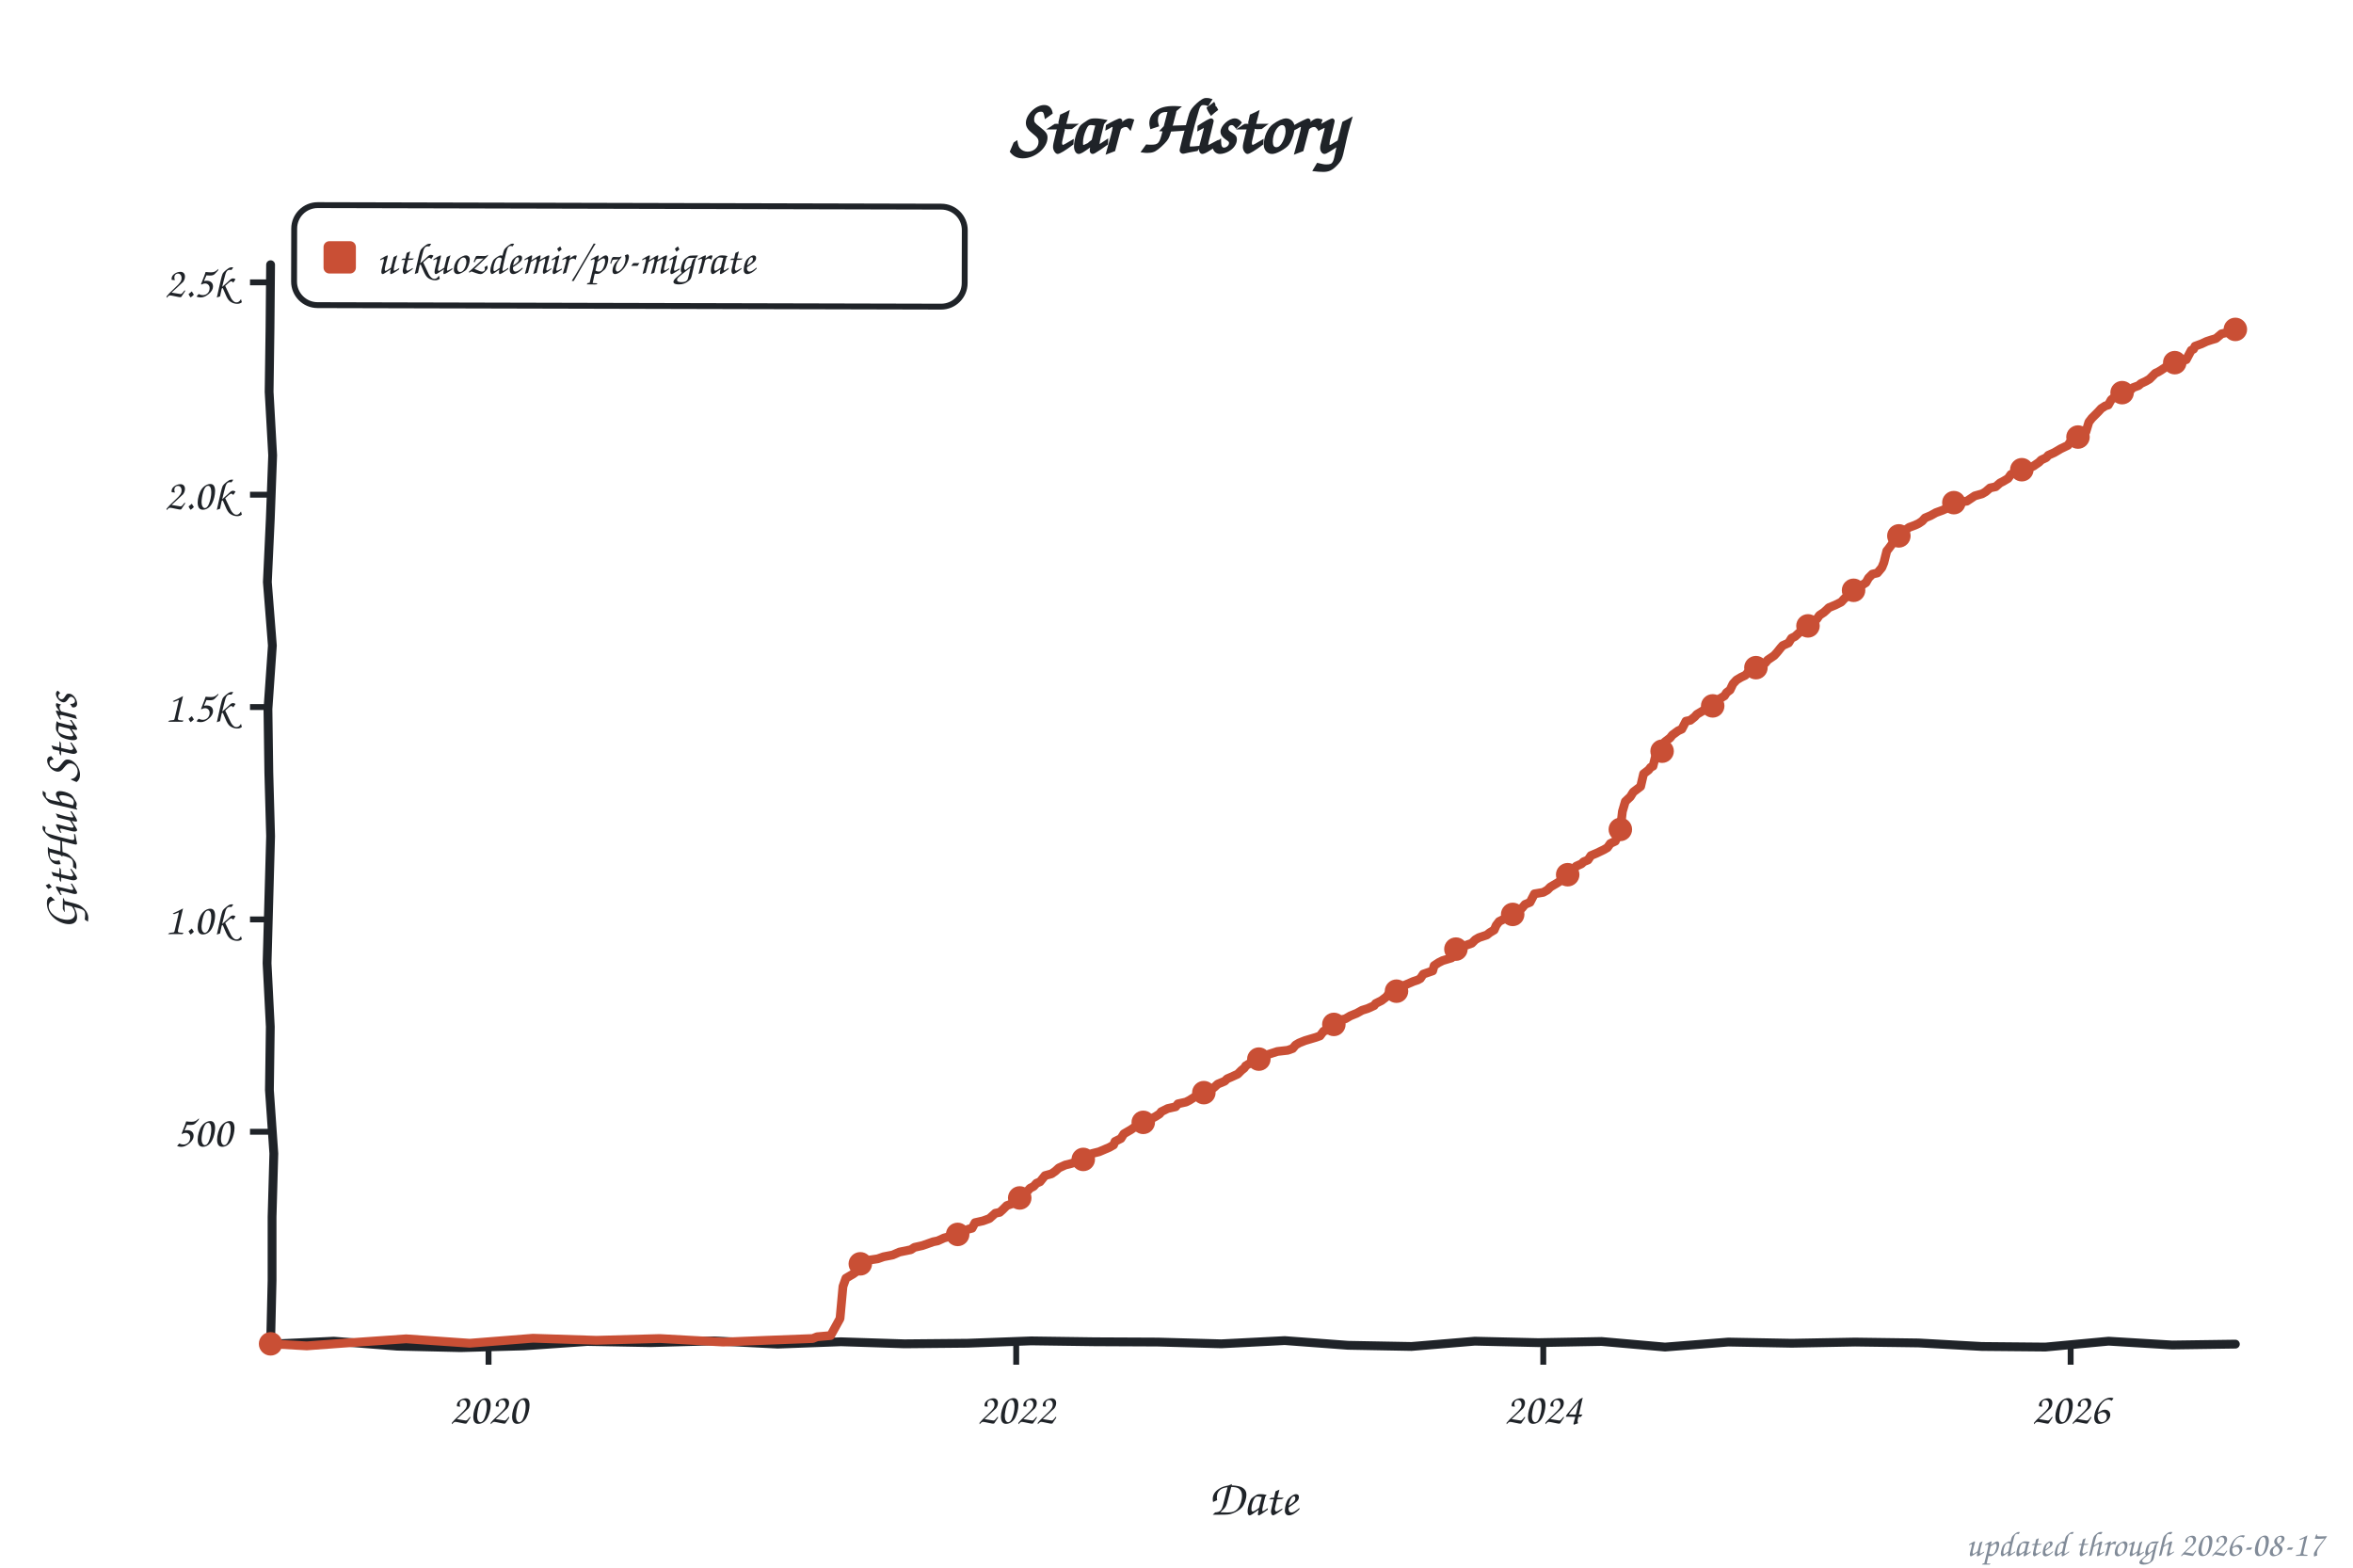
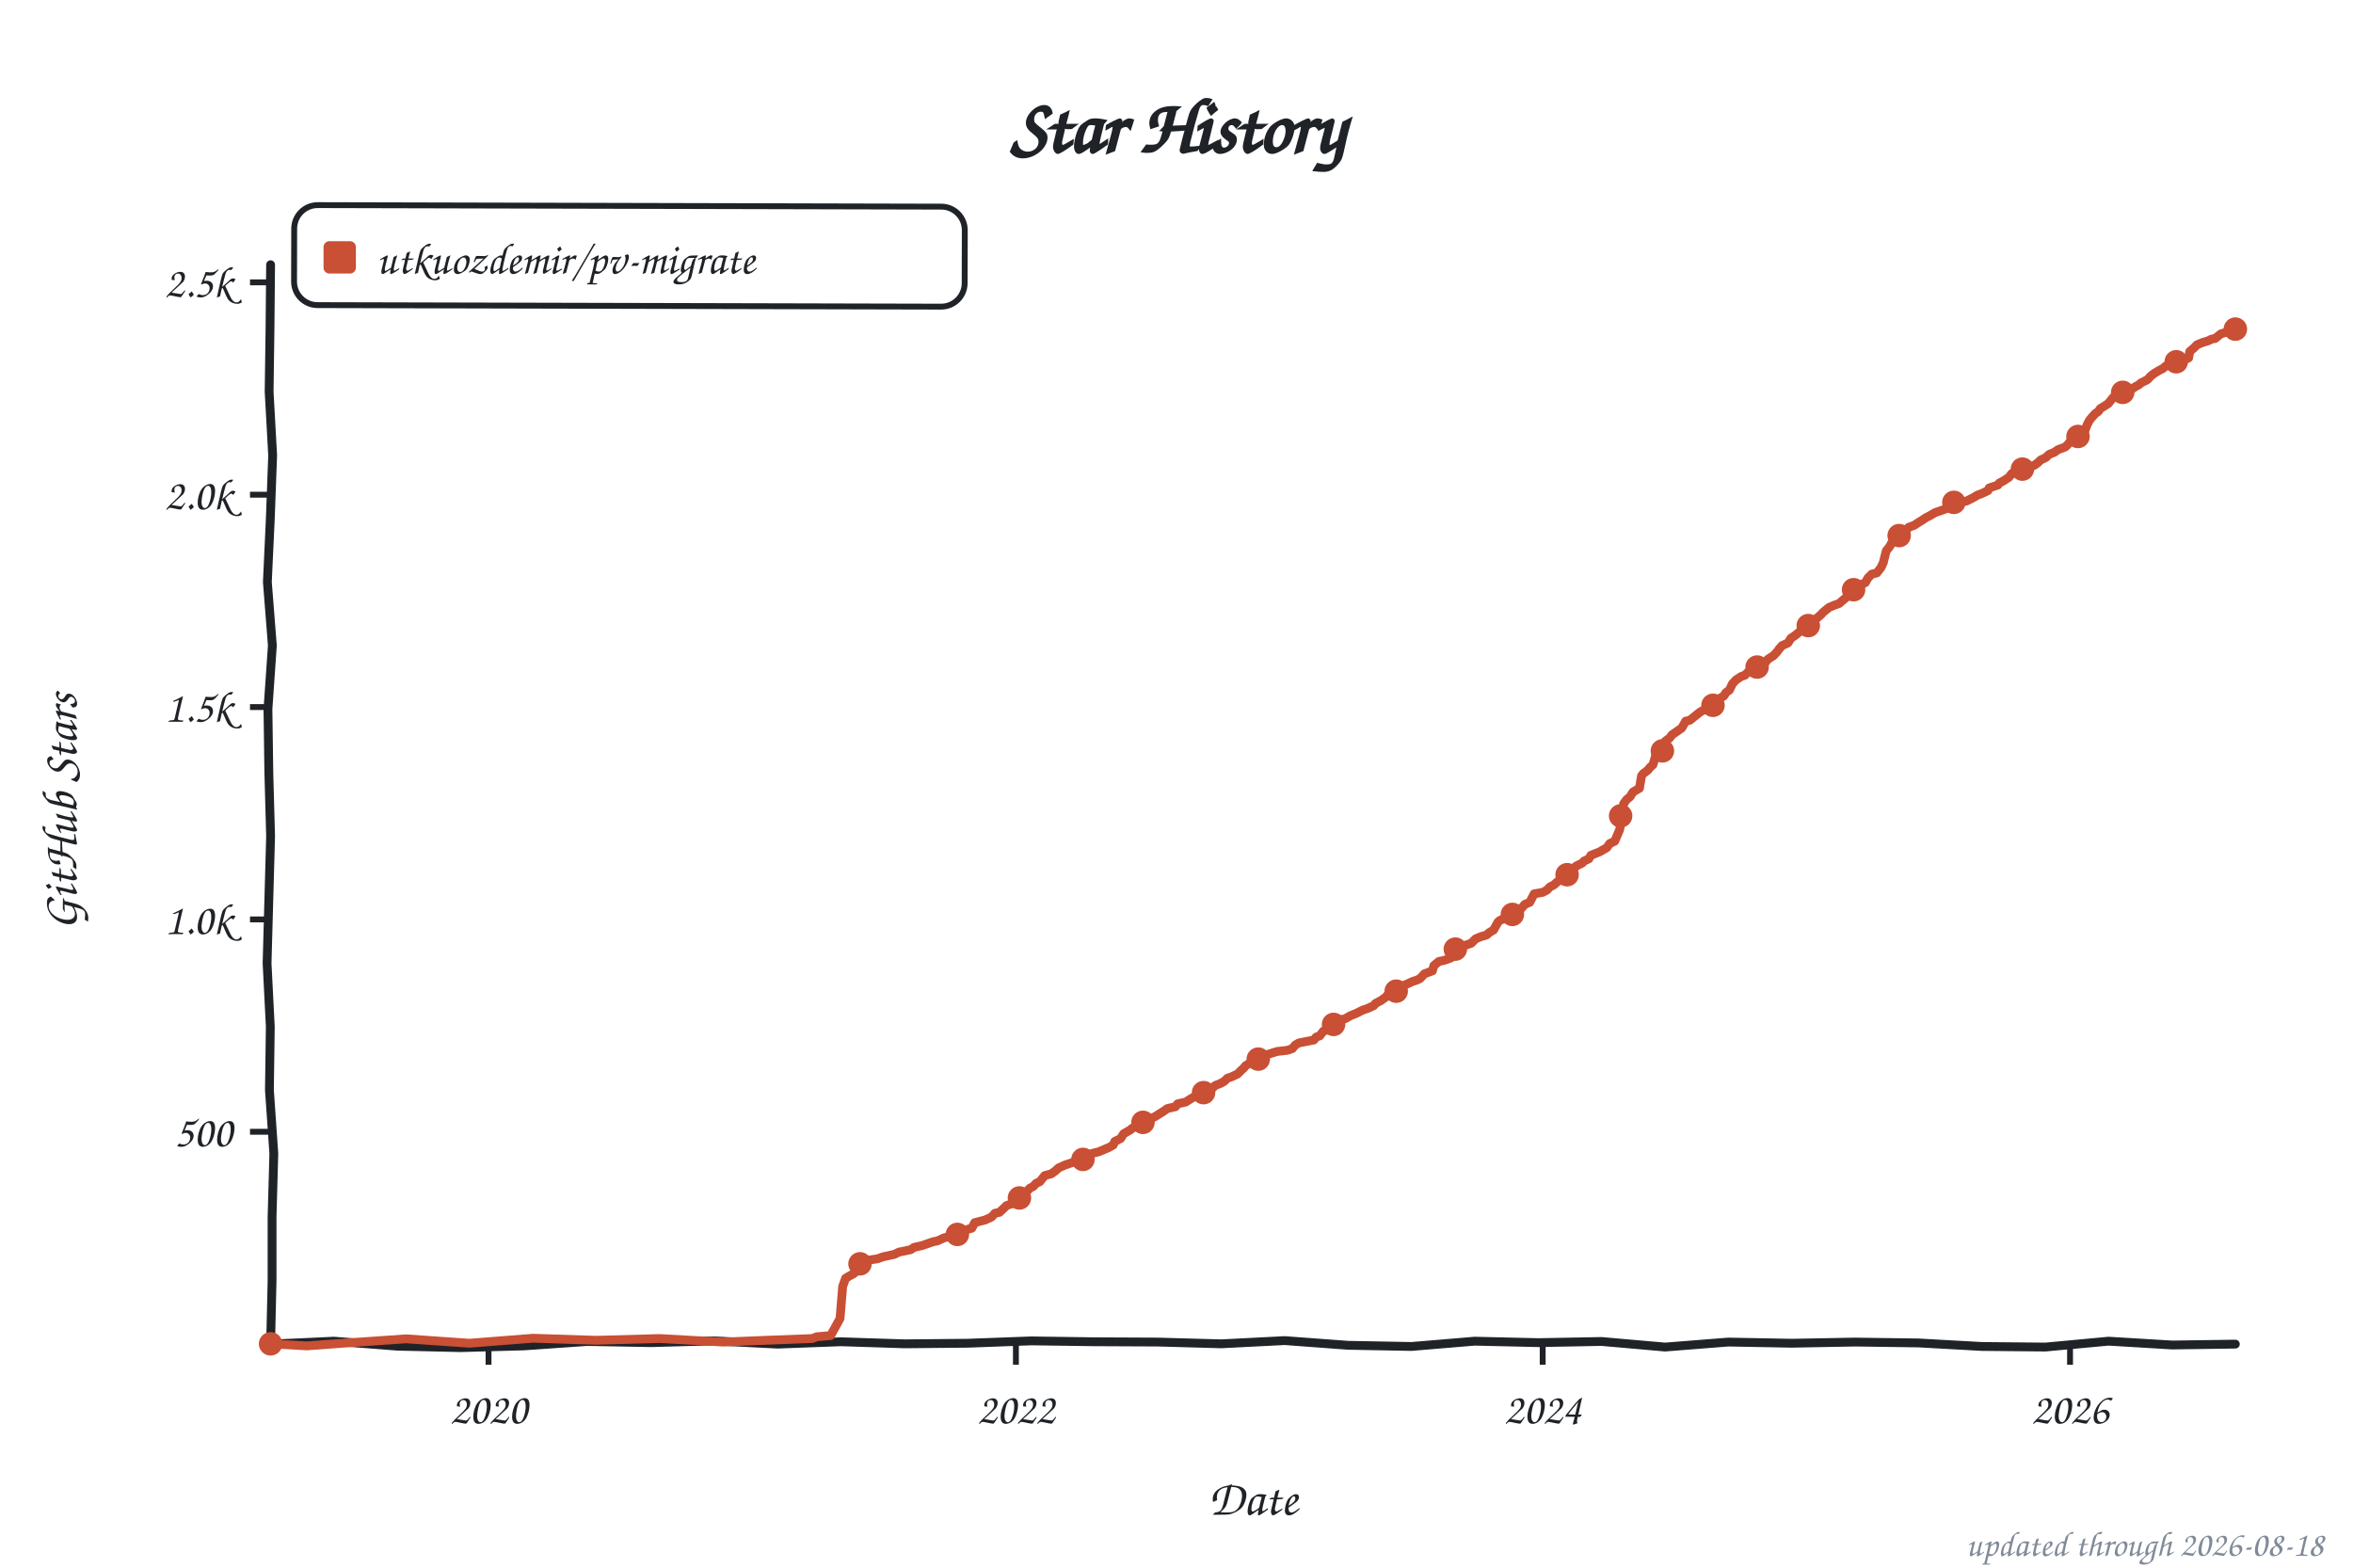
<svg xmlns="http://www.w3.org/2000/svg" width="800" height="533" viewBox="0 0 800 533" role="img" aria-label="Star history of utkuozdemir/pv-migrate">
  <style>text{font-family:"Comic Sans MS","Chalkboard SE","Comic Neue","Marker Felt",cursive}</style>
  <text x="400" y="52" font-size="26" font-weight="bold" text-anchor="middle" fill="#1f2328">Star History</text>
  <rect x="100" y="70" width="228" height="34" rx="8" fill="none" stroke="#1f2328" stroke-width="2" transform="rotate(0.14 214 87)" />
  <rect x="110" y="82" width="11" height="11" rx="2" fill="#c94f35" />
  <text x="128" y="93" font-size="15" fill="#1f2328" textLength="189" lengthAdjust="spacingAndGlyphs">utkuozdemir/pv-migrate</text>
  <line x1="85" y1="384.8" x2="92" y2="384.8" stroke="#1f2328" stroke-width="2" />
  <text x="79" y="389.8" font-size="15" text-anchor="end" fill="#1f2328">500</text>
  <line x1="85" y1="312.6" x2="92" y2="312.6" stroke="#1f2328" stroke-width="2" />
  <text x="79" y="317.6" font-size="15" text-anchor="end" fill="#1f2328">1.0k</text>
  <line x1="85" y1="240.4" x2="92" y2="240.4" stroke="#1f2328" stroke-width="2" />
  <text x="79" y="245.4" font-size="15" text-anchor="end" fill="#1f2328">1.5k</text>
  <line x1="85" y1="168.2" x2="92" y2="168.2" stroke="#1f2328" stroke-width="2" />
  <text x="79" y="173.2" font-size="15" text-anchor="end" fill="#1f2328">2.0k</text>
  <line x1="85" y1="96.0" x2="92" y2="96.0" stroke="#1f2328" stroke-width="2" />
  <text x="79" y="101.0" font-size="15" text-anchor="end" fill="#1f2328">2.5k</text>
  <line x1="166.1" y1="457" x2="166.1" y2="464" stroke="#1f2328" stroke-width="2" />
  <text x="166.1" y="484" font-size="15" text-anchor="middle" fill="#1f2328">2020</text>
-   <line x1="345.5" y1="457" x2="345.5" y2="464" stroke="#1f2328" stroke-width="2" />
-   <text x="345.5" y="484" font-size="15" text-anchor="middle" fill="#1f2328">2022</text>
-   <line x1="524.7" y1="457" x2="524.7" y2="464" stroke="#1f2328" stroke-width="2" />
-   <text x="524.7" y="484" font-size="15" text-anchor="middle" fill="#1f2328">2024</text>
-   <line x1="704.0" y1="457" x2="704.0" y2="464" stroke="#1f2328" stroke-width="2" />
-   <text x="704.0" y="484" font-size="15" text-anchor="middle" fill="#1f2328">2026</text>
+   <line x1="345.4" y1="457" x2="345.4" y2="464" stroke="#1f2328" stroke-width="2" />
+   <text x="345.4" y="484" font-size="15" text-anchor="middle" fill="#1f2328">2022</text>
+   <line x1="524.5" y1="457" x2="524.5" y2="464" stroke="#1f2328" stroke-width="2" />
+   <text x="524.5" y="484" font-size="15" text-anchor="middle" fill="#1f2328">2024</text>
+   <line x1="703.8" y1="457" x2="703.8" y2="464" stroke="#1f2328" stroke-width="2" />
+   <text x="703.8" y="484" font-size="15" text-anchor="middle" fill="#1f2328">2026</text>
  <text x="426" y="515" font-size="17" text-anchor="middle" fill="#1f2328">Date</text>
  <text x="26" y="276" font-size="17" text-anchor="middle" fill="#1f2328" transform="rotate(-90 26 276)">GitHub Stars</text>
  <path d="M 92.0,90.0 L 91.8,111.6 L 91.5,133.2 L 92.7,154.8 L 91.9,176.4 L 90.9,197.9 L 92.6,219.5 L 91.1,241.1 L 91.4,262.7 L 92.0,284.3 L 91.4,305.9 L 90.8,327.5 L 91.9,349.1 L 91.6,370.6 L 93.1,392.2 L 92.5,413.8 L 92.5,435.4 L 92.0,457.0 L 113.5,456.0 L 135.1,457.7 L 156.6,458.2 L 178.2,457.6 L 199.7,456.1 L 221.3,456.5 L 242.8,455.9 L 264.4,457.0 L 285.9,456.2 L 307.5,456.9 L 329.0,456.7 L 350.6,455.9 L 372.1,456.2 L 393.7,456.3 L 415.2,456.9 L 436.8,455.8 L 458.3,457.4 L 479.9,457.8 L 501.4,456.0 L 523.0,456.5 L 544.5,456.1 L 566.1,458.0 L 587.6,456.3 L 609.2,456.7 L 630.7,456.3 L 652.3,456.6 L 673.8,457.8 L 695.4,458.0 L 716.9,456.0 L 738.5,457.3 L 760.0,457.0" fill="none" stroke="#1f2328" stroke-width="3" stroke-linecap="round" stroke-linejoin="round" />
-   <path d="M 92.0,456.9 L 104.3,457.6 L 116.5,456.7 L 138.1,455.2 L 159.7,456.7 L 181.2,455.0 L 202.8,455.7 L 224.3,455.1 L 245.9,456.3 L 260.6,455.7 L 276.3,455.1 L 277.8,454.5 L 282.4,454.1 L 285.6,448.3 L 286.6,437.4 L 287.6,434.6 L 289.3,433.6 L 290.0,433.2 L 291.8,431.9 L 292.3,430.0 L 293.2,429.4 L 295.7,428.4 L 298.4,428.0 L 300.4,427.3 L 303.5,426.7 L 305.8,425.7 L 309.7,424.9 L 310.9,424.1 L 313.6,423.5 L 317.3,422.2 L 318.8,421.9 L 321.0,420.9 L 325.6,419.7 L 327.1,418.9 L 329.3,417.9 L 330.5,417.6 L 331.5,415.7 L 334.2,415.1 L 336.4,414.3 L 338.4,412.5 L 339.9,412.2 L 340.8,411.4 L 342.3,409.9 L 344.3,409.2 L 346.2,408.0 L 347.0,407.0 L 348.2,406.3 L 350.2,404.0 L 351.4,403.4 L 352.4,402.3 L 353.6,401.8 L 355.3,399.7 L 357.5,399.1 L 358.8,398.2 L 360.0,397.1 L 362.2,396.1 L 364.2,395.6 L 367.3,394.6 L 369.6,393.9 L 370.5,393.0 L 371.3,392.2 L 373.7,391.6 L 377.2,390.1 L 378.6,389.3 L 379.1,388.1 L 381.1,387.1 L 382.1,385.5 L 384.5,384.1 L 385.5,383.4 L 387.0,382.8 L 388.2,381.8 L 389.9,380.9 L 391.2,380.5 L 392.9,379.6 L 394.3,378.7 L 394.8,378.0 L 397.0,376.9 L 399.7,376.3 L 400.5,375.3 L 403.2,374.7 L 404.4,374.1 L 406.9,372.5 L 408.1,372.2 L 409.8,371.4 L 411.8,370.2 L 412.7,369.8 L 414.0,368.6 L 416.4,367.6 L 417.2,366.8 L 418.6,366.2 L 420.8,365.2 L 422.1,363.9 L 423.1,363.1 L 423.5,362.4 L 424.8,361.6 L 427.2,361.0 L 428.2,360.0 L 429.4,359.4 L 431.2,358.5 L 434.3,357.5 L 437.8,357.1 L 439.5,356.5 L 440.5,355.3 L 441.7,354.6 L 443.7,353.8 L 447.4,352.7 L 448.8,352.2 L 450.0,350.6 L 453.0,349.7 L 453.7,347.8 L 454.7,347.0 L 457.4,346.4 L 459.1,345.4 L 461.3,344.5 L 463.1,343.5 L 465.0,342.9 L 467.2,341.9 L 467.7,341.2 L 469.7,340.2 L 471.4,338.9 L 471.9,338.2 L 474.6,337.4 L 476.1,336.1 L 477.5,335.0 L 480.5,333.7 L 482.0,333.2 L 482.9,332.7 L 483.9,331.2 L 487.1,330.1 L 487.6,328.3 L 489.1,327.3 L 490.5,326.6 L 493.5,325.7 L 494.2,324.9 L 495.0,322.7 L 496.7,321.8 L 498.4,321.4 L 500.4,320.7 L 501.6,319.5 L 502.8,318.8 L 505.5,317.9 L 506.5,317.1 L 508.0,316.2 L 508.7,314.6 L 509.7,313.3 L 511.9,312.2 L 512.9,311.4 L 514.3,310.9 L 516.1,310.0 L 517.5,308.7 L 518.5,307.5 L 520.2,306.8 L 521.7,303.9 L 524.7,303.4 L 526.1,302.6 L 527.1,301.6 L 528.1,301.0 L 529.3,300.3 L 531.3,299.0 L 532.3,297.9 L 533.7,296.3 L 535.0,295.7 L 535.9,294.5 L 537.7,293.7 L 538.4,293.0 L 539.9,292.4 L 540.9,290.9 L 542.8,290.1 L 545.3,288.9 L 546.5,288.2 L 547.5,286.8 L 549.2,286.0 L 550.9,282.0 L 551.6,275.9 L 552.6,272.5 L 554.3,270.9 L 555.3,269.3 L 556.1,268.7 L 557.8,267.4 L 558.8,263.1 L 560.5,261.8 L 561.2,260.9 L 562.0,260.5 L 562.9,257.0 L 564.2,256.0 L 565.4,255.3 L 566.1,252.2 L 567.8,250.9 L 568.6,249.9 L 570.5,248.5 L 571.8,247.9 L 573.2,245.2 L 574.7,244.9 L 576.2,243.7 L 576.9,242.9 L 578.9,241.7 L 581.1,240.7 L 581.6,240.3 L 582.8,239.7 L 583.6,238.4 L 584.8,237.5 L 586.3,236.6 L 587.0,235.5 L 588.2,234.6 L 589.2,232.5 L 590.4,231.2 L 591.9,230.3 L 593.4,229.6 L 594.3,228.6 L 595.6,227.8 L 597.0,227.0 L 598.5,226.1 L 600.2,225.4 L 601.0,224.4 L 603.2,222.9 L 604.2,221.8 L 605.4,220.3 L 606.1,219.5 L 608.1,218.6 L 609.1,217.0 L 610.3,216.4 L 612.5,214.4 L 613.0,213.5 L 614.7,212.8 L 615.9,211.5 L 617.7,210.5 L 618.6,209.2 L 620.1,208.2 L 621.1,207.3 L 621.8,206.6 L 624.0,205.7 L 624.8,205.3 L 626.0,204.7 L 627.0,203.6 L 628.5,202.3 L 629.7,201.6 L 630.2,200.7 L 631.9,199.7 L 634.4,198.1 L 635.3,196.5 L 636.6,195.2 L 638.3,194.8 L 639.8,193.0 L 640.5,191.3 L 641.5,187.3 L 642.0,186.7 L 643.2,185.1 L 643.9,183.9 L 645.1,182.9 L 646.1,181.8 L 647.4,180.5 L 649.1,179.3 L 651.0,178.6 L 652.3,178.0 L 653.5,177.2 L 654.5,176.1 L 656.4,175.3 L 658.2,174.3 L 660.4,173.5 L 661.3,173.1 L 662.8,172.5 L 664.3,170.9 L 668.7,170.4 L 669.9,169.6 L 671.4,168.6 L 673.9,167.9 L 675.1,167.2 L 676.6,165.9 L 678.5,165.5 L 680.0,164.2 L 681.0,163.7 L 682.7,162.7 L 683.7,161.3 L 685.9,160.4 L 687.4,159.7 L 689.6,159.2 L 691.3,158.5 L 693.2,157.2 L 694.0,156.4 L 695.7,155.6 L 696.4,154.8 L 698.4,153.9 L 699.6,153.2 L 700.6,152.6 L 703.1,151.4 L 703.6,150.6 L 705.5,149.7 L 706.5,148.6 L 708.7,147.3 L 709.2,146.8 L 710.2,143.5 L 711.2,142.2 L 712.1,141.3 L 713.4,140.0 L 714.4,138.9 L 715.8,138.0 L 716.8,137.7 L 717.8,135.9 L 719.5,134.6 L 721.0,133.7 L 722.7,133.1 L 724.2,132.8 L 725.2,131.8 L 727.1,131.1 L 727.9,130.4 L 729.6,129.6 L 730.8,128.9 L 732.8,126.9 L 733.7,126.5 L 734.7,125.9 L 736.2,124.9 L 737.2,124.3 L 738.9,123.6 L 740.4,122.9 L 743.3,122.3 L 745.0,119.1 L 745.8,118.7 L 746.3,117.7 L 748.5,116.9 L 750.2,116.1 L 751.7,115.6 L 753.4,115.1 L 755.3,113.5 L 756.6,113.2 L 759.5,112.5 L 760.0,112.0" fill="none" stroke="#c94f35" stroke-width="3" stroke-linecap="round" stroke-linejoin="round" />
+   <path d="M 92.0,456.9 L 104.3,457.6 L 116.5,456.7 L 138.1,455.2 L 159.6,456.7 L 181.2,455.0 L 202.7,455.7 L 224.3,455.1 L 245.8,456.3 L 260.5,455.7 L 276.2,455.1 L 277.7,454.5 L 282.4,454.1 L 285.6,448.3 L 286.5,437.4 L 287.5,434.6 L 289.2,433.6 L 290.0,433.2 L 291.7,431.9 L 292.2,430.0 L 293.2,429.4 L 295.6,428.4 L 298.3,428.0 L 300.3,427.3 L 304.0,426.5 L 305.7,425.7 L 309.6,424.9 L 310.8,424.1 L 313.5,423.5 L 317.2,422.2 L 318.7,421.9 L 320.9,420.9 L 325.5,419.7 L 327.0,418.9 L 329.2,417.9 L 330.4,417.6 L 331.4,415.7 L 334.9,414.8 L 337.1,413.8 L 338.3,412.5 L 339.8,412.2 L 341.5,410.6 L 342.2,409.9 L 344.2,409.2 L 346.1,408.0 L 346.9,407.0 L 348.1,406.3 L 350.1,404.0 L 351.3,403.4 L 352.3,402.3 L 353.5,401.8 L 355.2,399.7 L 357.4,399.1 L 358.7,398.2 L 359.9,397.1 L 362.1,396.1 L 364.8,395.2 L 367.2,394.6 L 369.5,393.9 L 370.4,393.0 L 371.2,392.2 L 373.6,391.6 L 377.1,390.1 L 378.5,389.3 L 379.0,388.1 L 381.0,387.1 L 382.0,385.5 L 384.4,384.1 L 384.9,383.6 L 386.9,382.8 L 388.1,381.8 L 389.8,380.9 L 391.0,380.5 L 392.8,379.6 L 394.2,378.7 L 395.5,377.9 L 396.9,376.9 L 399.6,376.3 L 400.4,375.3 L 403.1,374.7 L 404.5,373.8 L 406.7,372.5 L 408.0,372.2 L 410.7,370.6 L 412.1,370.1 L 413.1,369.1 L 415.1,368.3 L 416.3,367.6 L 417.3,366.6 L 418.5,366.2 L 420.7,365.2 L 422.0,363.9 L 422.9,363.1 L 423.4,362.4 L 424.7,361.6 L 427.1,361.0 L 428.1,360.0 L 429.8,359.1 L 431.0,358.5 L 434.2,357.5 L 437.7,357.1 L 439.4,356.5 L 440.4,355.3 L 441.6,354.6 L 446.7,353.6 L 447.5,352.6 L 448.7,352.2 L 449.9,350.6 L 452.9,349.7 L 453.8,347.7 L 455.1,346.8 L 457.3,346.4 L 459.0,345.4 L 461.2,344.5 L 463.4,343.4 L 464.9,342.9 L 467.1,341.9 L 467.6,341.2 L 469.5,340.2 L 471.3,338.9 L 471.8,338.2 L 474.5,337.4 L 476.7,335.8 L 477.4,335.0 L 480.3,333.7 L 481.8,333.2 L 482.8,332.7 L 484.3,331.1 L 487.0,330.1 L 487.5,328.3 L 489.2,326.9 L 491.1,326.5 L 493.3,325.7 L 494.1,324.9 L 494.8,322.7 L 496.5,321.8 L 498.2,321.4 L 500.2,320.7 L 501.7,319.2 L 503.4,318.5 L 505.4,317.9 L 506.3,317.1 L 507.8,316.2 L 509.3,313.5 L 510.0,312.9 L 511.7,312.2 L 512.7,311.4 L 514.4,310.6 L 515.9,310.0 L 517.4,308.7 L 518.4,307.5 L 520.1,306.8 L 521.6,303.9 L 524.5,303.4 L 526.0,302.6 L 526.9,301.6 L 528.4,300.8 L 529.6,299.7 L 531.1,299.0 L 532.6,297.7 L 533.6,296.3 L 534.8,295.7 L 535.8,294.5 L 538.0,293.4 L 538.5,292.8 L 540.2,292.0 L 540.9,290.8 L 543.9,289.6 L 545.1,288.9 L 546.3,288.2 L 547.3,286.8 L 549.0,286.0 L 550.7,282.0 L 552.0,273.3 L 553.0,271.9 L 554.2,270.9 L 555.2,269.3 L 557.4,268.0 L 558.1,263.8 L 558.6,263.1 L 560.3,261.8 L 561.0,260.9 L 562.0,260.0 L 563.0,256.6 L 564.7,255.7 L 565.2,255.3 L 566.2,252.0 L 567.7,250.9 L 568.4,249.9 L 570.4,248.5 L 571.8,247.5 L 573.1,245.2 L 574.5,244.9 L 576.0,243.7 L 578.0,242.1 L 578.7,241.7 L 580.9,240.7 L 581.4,240.3 L 582.6,239.7 L 583.6,238.2 L 584.8,237.4 L 586.1,236.6 L 586.8,235.5 L 588.0,234.6 L 589.0,232.5 L 590.2,231.2 L 592.0,230.0 L 593.2,229.6 L 594.2,228.6 L 595.4,227.8 L 597.4,226.8 L 598.3,226.1 L 600.1,225.4 L 601.0,224.2 L 603.0,222.9 L 604.2,221.6 L 605.0,220.5 L 605.9,219.5 L 607.9,218.6 L 608.9,217.0 L 610.4,216.0 L 612.3,214.4 L 612.8,213.5 L 614.8,212.7 L 615.8,211.5 L 617.7,210.2 L 619.2,208.9 L 619.7,208.3 L 620.9,207.3 L 621.9,206.5 L 623.8,205.7 L 625.3,205.2 L 626.3,204.3 L 628.0,202.9 L 628.5,202.1 L 629.5,201.6 L 630.2,200.5 L 632.2,199.0 L 634.2,198.1 L 635.1,196.5 L 636.4,195.2 L 638.1,194.8 L 639.5,193.0 L 640.3,191.3 L 641.3,187.3 L 642.5,185.8 L 643.2,184.5 L 644.0,183.7 L 644.9,182.9 L 646.7,180.8 L 648.4,179.9 L 648.9,179.3 L 650.8,178.6 L 652.8,177.3 L 653.5,176.9 L 654.8,176.0 L 656.2,175.3 L 657.9,174.3 L 660.2,173.5 L 662.4,172.7 L 662.9,172.4 L 664.1,170.9 L 668.5,170.4 L 670.9,169.2 L 672.4,168.3 L 673.6,167.9 L 675.9,166.8 L 676.3,165.9 L 679.3,164.9 L 679.8,164.2 L 681.0,163.6 L 683.0,162.3 L 684.0,161.0 L 685.7,160.4 L 687.9,159.4 L 689.6,159.1 L 691.8,158.1 L 693.0,157.2 L 693.8,156.4 L 695.5,155.6 L 696.7,154.5 L 698.4,153.8 L 699.7,152.9 L 702.1,152.0 L 702.8,151.4 L 703.8,150.2 L 705.3,149.7 L 706.5,148.4 L 708.5,147.3 L 709.7,144.2 L 710.4,142.9 L 711.2,141.9 L 712.4,140.6 L 713.4,139.9 L 714.1,138.9 L 715.6,138.0 L 716.8,137.2 L 718.5,135.1 L 719.3,134.6 L 720.7,133.7 L 722.5,133.1 L 724.2,132.7 L 726.1,131.4 L 727.1,130.9 L 727.9,130.2 L 730.1,129.1 L 731.3,127.8 L 732.5,126.9 L 734.0,126.0 L 735.5,125.2 L 736.4,124.4 L 738.4,123.7 L 739.1,123.3 L 742.1,122.6 L 744.1,121.7 L 744.5,119.5 L 745.8,118.4 L 747.0,117.2 L 749.0,116.4 L 750.7,115.9 L 751.9,115.3 L 753.1,115.1 L 755.1,113.5 L 758.5,112.5 L 759.3,112.5 L 760.0,111.9" fill="none" stroke="#c94f35" stroke-width="3" stroke-linecap="round" stroke-linejoin="round" />
  <circle cx="92.0" cy="456.9" r="4" fill="#c94f35" />
-   <circle cx="292.5" cy="429.7" r="4" fill="#c94f35" />
-   <circle cx="325.6" cy="419.7" r="4" fill="#c94f35" />
-   <circle cx="346.7" cy="407.3" r="4" fill="#c94f35" />
-   <circle cx="368.3" cy="394.2" r="4" fill="#c94f35" />
-   <circle cx="388.7" cy="381.6" r="4" fill="#c94f35" />
-   <circle cx="409.3" cy="371.5" r="4" fill="#c94f35" />
-   <circle cx="428.0" cy="360.1" r="4" fill="#c94f35" />
-   <circle cx="453.5" cy="348.3" r="4" fill="#c94f35" />
-   <circle cx="474.8" cy="337.0" r="4" fill="#c94f35" />
-   <circle cx="495.0" cy="322.7" r="4" fill="#c94f35" />
-   <circle cx="514.3" cy="310.9" r="4" fill="#c94f35" />
-   <circle cx="533.0" cy="297.4" r="4" fill="#c94f35" />
-   <circle cx="550.9" cy="282.0" r="4" fill="#c94f35" />
-   <circle cx="565.1" cy="255.4" r="4" fill="#c94f35" />
-   <circle cx="582.3" cy="240.0" r="4" fill="#c94f35" />
-   <circle cx="597.0" cy="227.0" r="4" fill="#c94f35" />
-   <circle cx="614.7" cy="212.8" r="4" fill="#c94f35" />
-   <circle cx="630.2" cy="200.7" r="4" fill="#c94f35" />
-   <circle cx="645.6" cy="182.2" r="4" fill="#c94f35" />
-   <circle cx="664.3" cy="170.9" r="4" fill="#c94f35" />
-   <circle cx="687.4" cy="159.7" r="4" fill="#c94f35" />
-   <circle cx="706.5" cy="148.6" r="4" fill="#c94f35" />
-   <circle cx="721.5" cy="133.5" r="4" fill="#c94f35" />
-   <circle cx="739.4" cy="123.3" r="4" fill="#c94f35" />
-   <circle cx="760.0" cy="112.0" r="4" fill="#c94f35" />
-   <text x="790" y="529" font-size="12" text-anchor="end" fill="#818b98">updated through 2026-08-17</text>
+   <circle cx="292.4" cy="429.7" r="4" fill="#c94f35" />
+   <circle cx="325.5" cy="419.7" r="4" fill="#c94f35" />
+   <circle cx="346.6" cy="407.3" r="4" fill="#c94f35" />
+   <circle cx="368.2" cy="394.2" r="4" fill="#c94f35" />
+   <circle cx="388.6" cy="381.6" r="4" fill="#c94f35" />
+   <circle cx="409.2" cy="371.5" r="4" fill="#c94f35" />
+   <circle cx="427.8" cy="360.1" r="4" fill="#c94f35" />
+   <circle cx="453.4" cy="348.3" r="4" fill="#c94f35" />
+   <circle cx="474.7" cy="337.0" r="4" fill="#c94f35" />
+   <circle cx="494.8" cy="322.7" r="4" fill="#c94f35" />
+   <circle cx="514.2" cy="310.9" r="4" fill="#c94f35" />
+   <circle cx="532.8" cy="297.4" r="4" fill="#c94f35" />
+   <circle cx="551.0" cy="277.4" r="4" fill="#c94f35" />
+   <circle cx="565.2" cy="255.3" r="4" fill="#c94f35" />
+   <circle cx="582.4" cy="239.8" r="4" fill="#c94f35" />
+   <circle cx="597.4" cy="226.8" r="4" fill="#c94f35" />
+   <circle cx="614.8" cy="212.7" r="4" fill="#c94f35" />
+   <circle cx="630.2" cy="200.5" r="4" fill="#c94f35" />
+   <circle cx="645.7" cy="182.1" r="4" fill="#c94f35" />
+   <circle cx="664.3" cy="170.8" r="4" fill="#c94f35" />
+   <circle cx="687.6" cy="159.5" r="4" fill="#c94f35" />
+   <circle cx="706.5" cy="148.4" r="4" fill="#c94f35" />
+   <circle cx="721.7" cy="133.4" r="4" fill="#c94f35" />
+   <circle cx="739.9" cy="123.0" r="4" fill="#c94f35" />
+   <circle cx="760.0" cy="111.9" r="4" fill="#c94f35" />
+   <text x="790" y="529" font-size="12" text-anchor="end" fill="#818b98">updated through 2026-08-18</text>
</svg>
